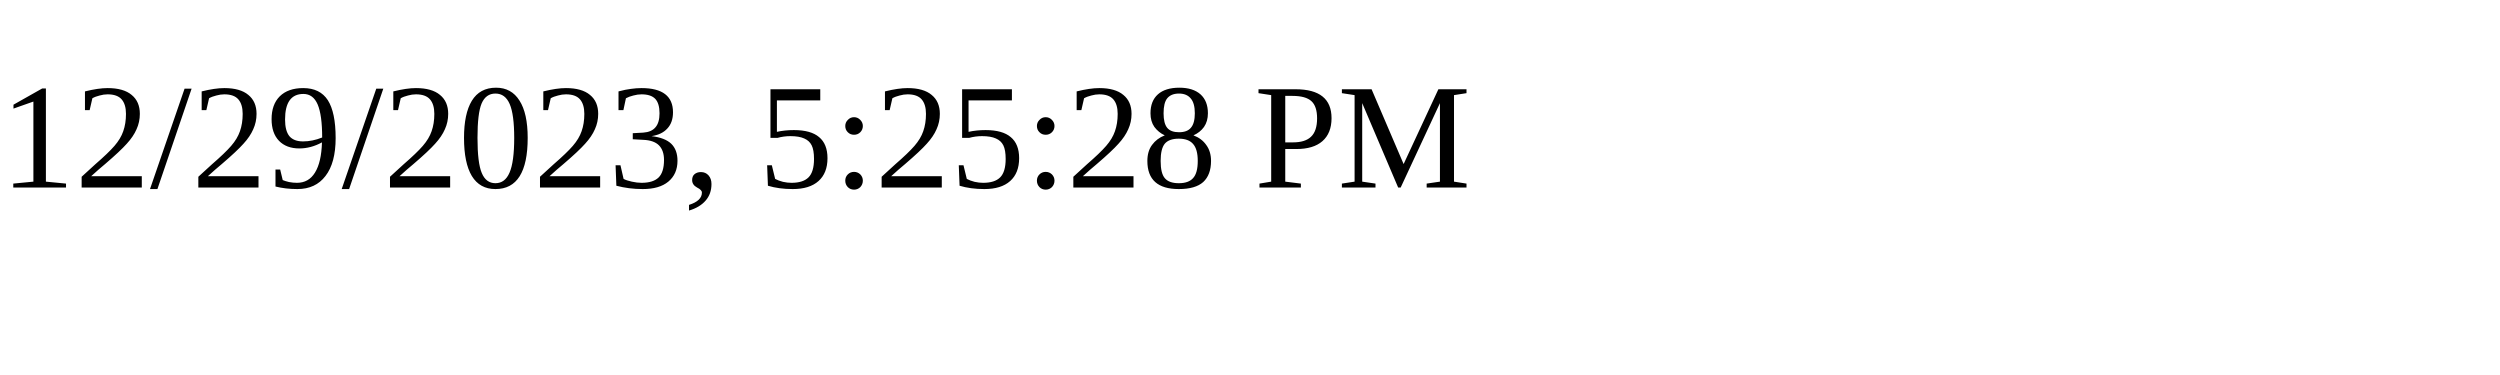
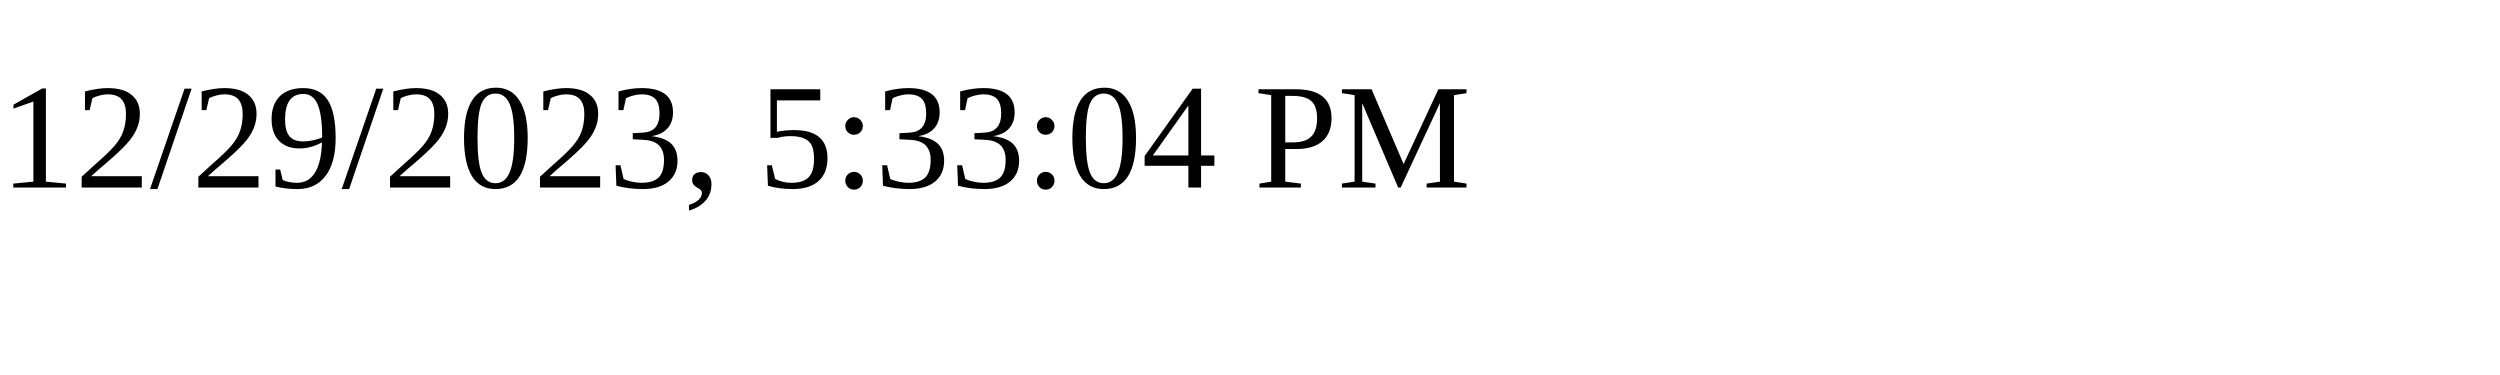
<svg xmlns="http://www.w3.org/2000/svg" height="30" width="200">
-   <text x="0" y="15">12/29/2023, 5:25:28 PM</text>
+   <text x="0" y="15">12/29/2023, 5:33:04 PM</text>
</svg>
